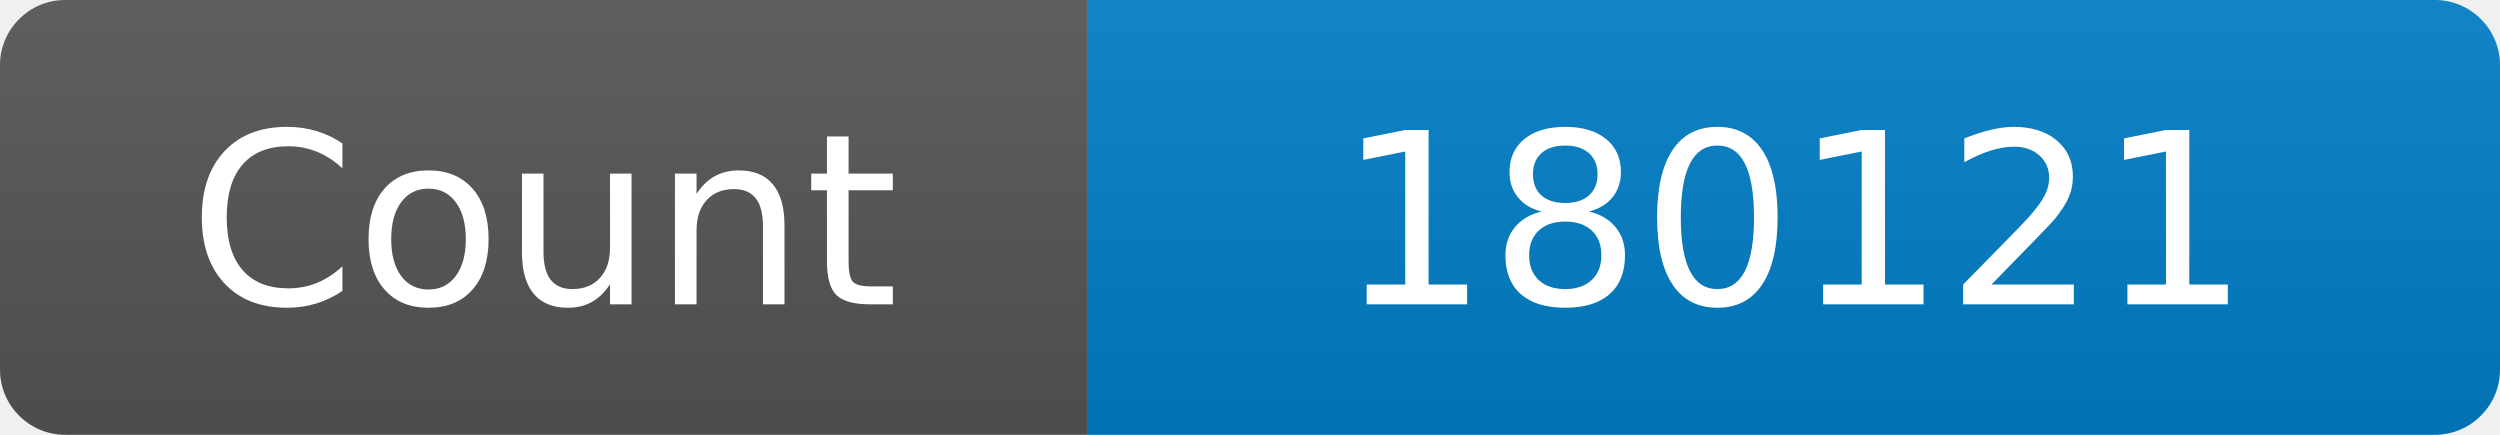
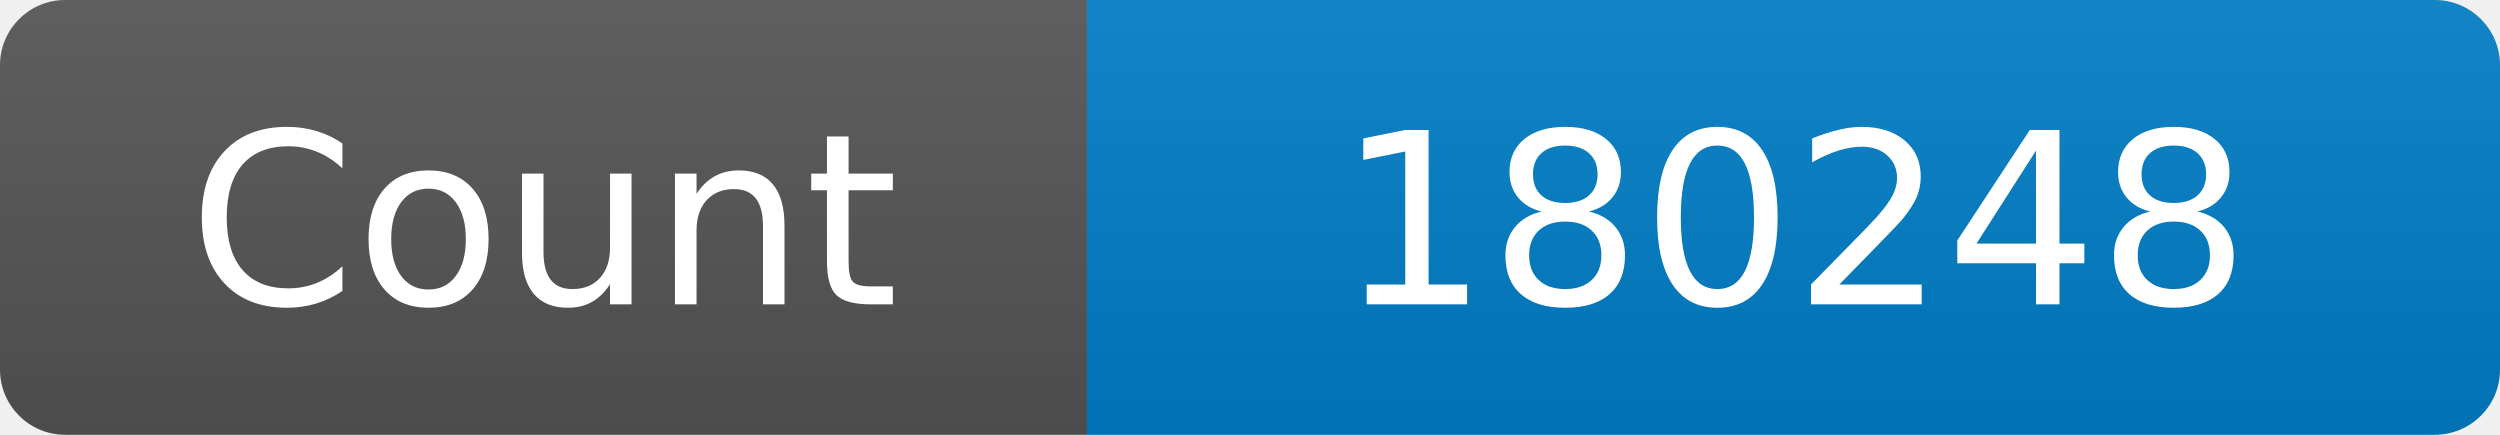
<svg xmlns="http://www.w3.org/2000/svg" width="115" height="20" role="img" aria-label="Maintained?: yes">
  <linearGradient id="s" x2="0" y2="100%">
    <stop offset="0" stop-color="#bbb" stop-opacity=".1" />
    <stop offset="1" stop-opacity=".1" />
  </linearGradient>
  <clipPath id="r">
    <rect width="115" height="20" rx="3" fill="#fff" />
  </clipPath>
  <g clip-path="url(#r)">
    <rect width="50" height="20" fill="#555" />
    <rect x="50" width="160" height="20" fill="#007ec6" />
    <rect width="115" height="20" fill="url(#s)" />
  </g>
  <g fill="#fff" text-anchor="middle" font-family="Verdana,Geneva,DejaVu Sans,sans-serif" font-size="110">
    <text x="250" y="140" transform="scale(.1)" fill="#fff">Count</text>
-     <text x="825" y="140" transform="scale(.1)" fill="#fff">180121</text>
+     <text x="825" y="140" transform="scale(.1)" fill="#fff">180248</text>
  </g>
</svg>
